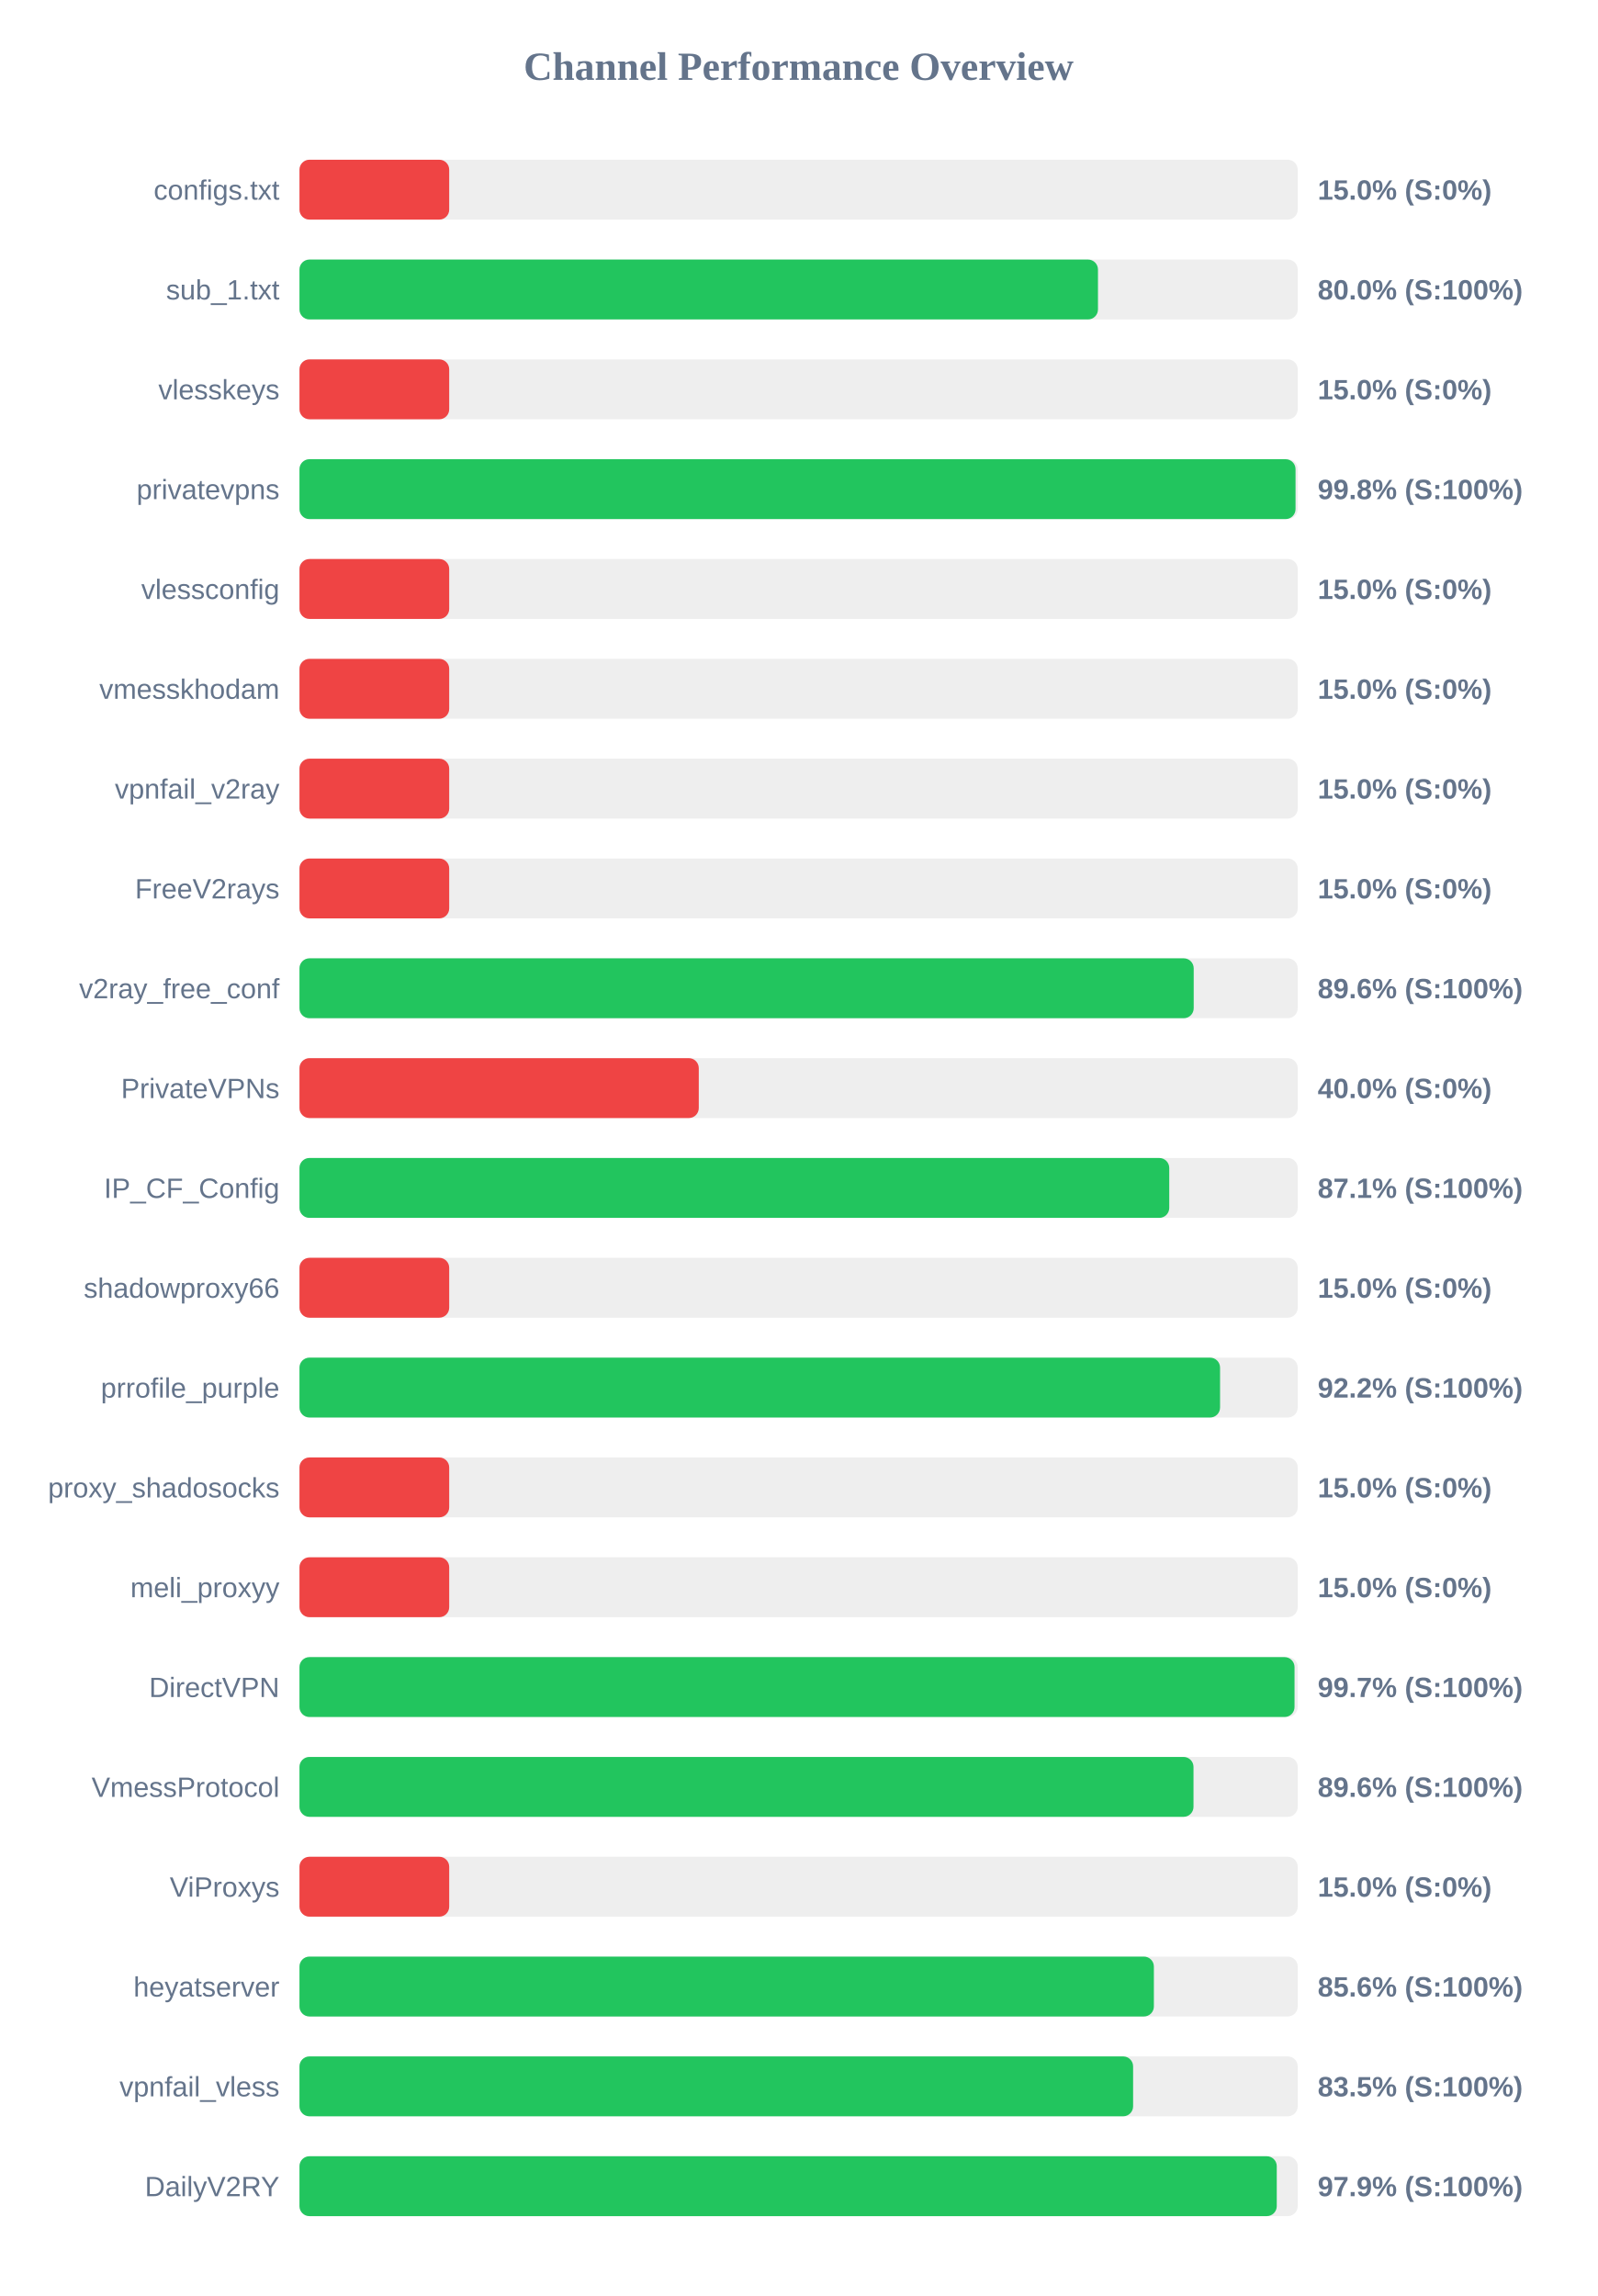
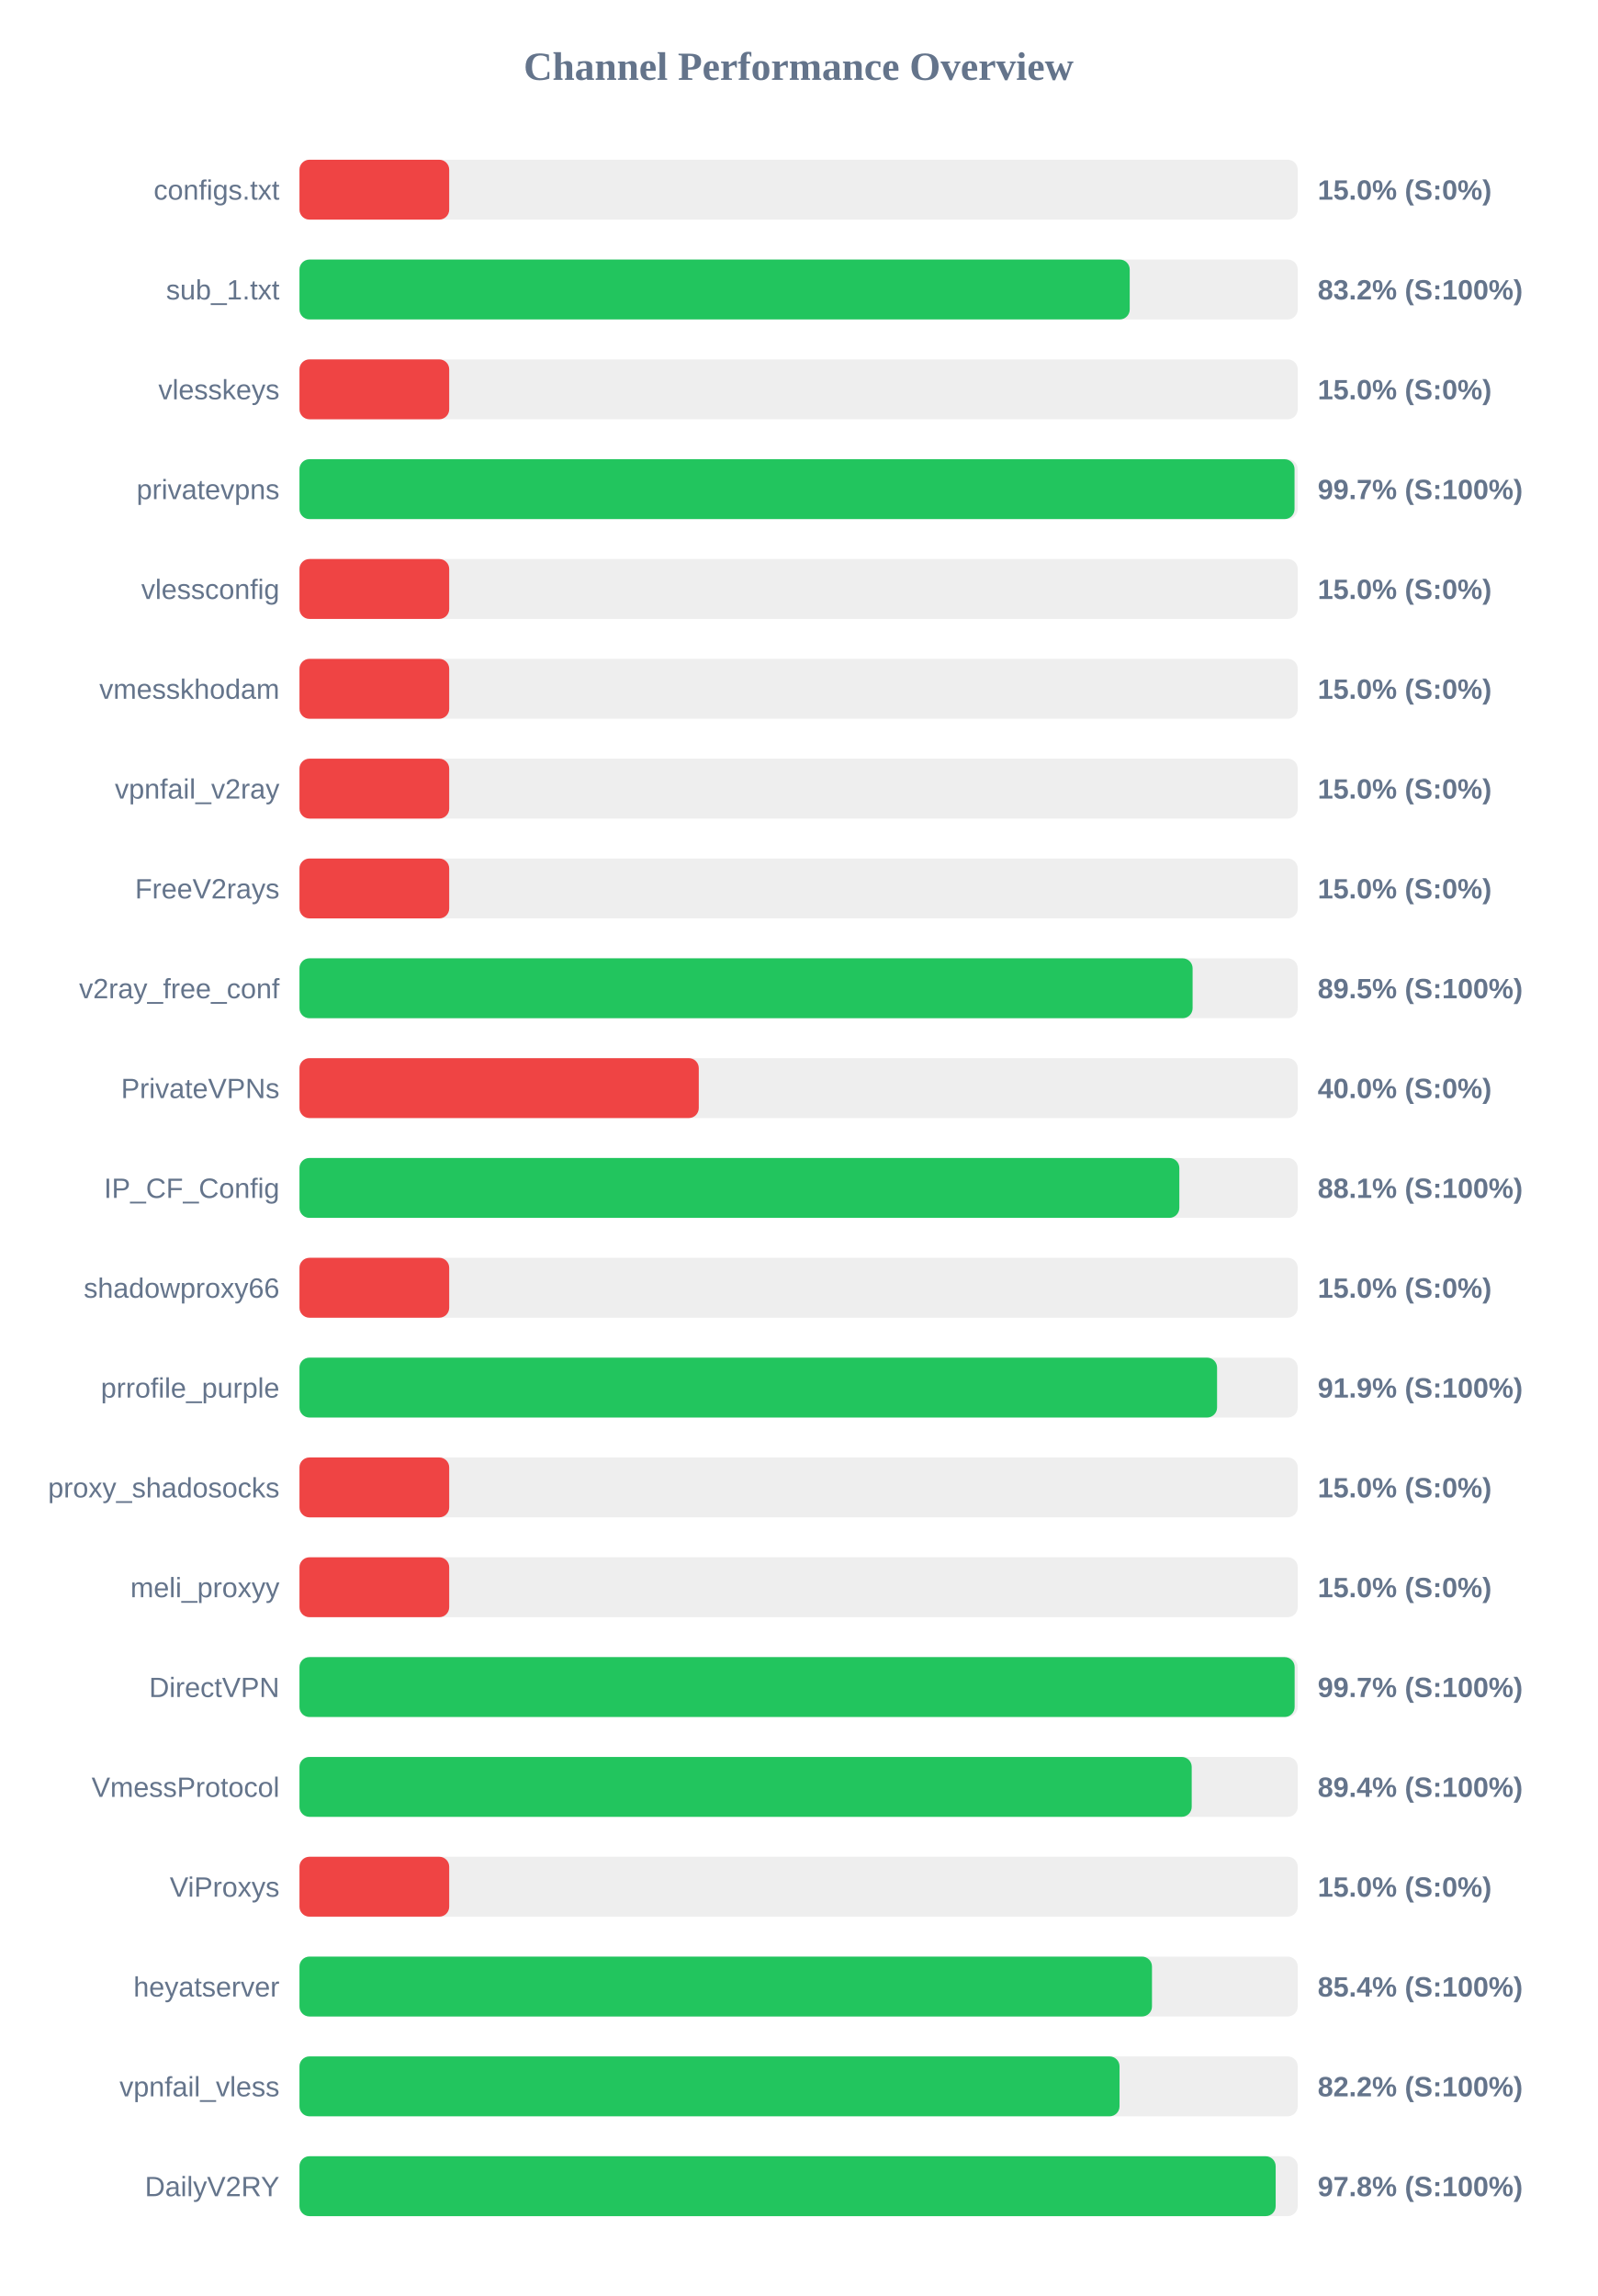
<svg xmlns="http://www.w3.org/2000/svg" width="800" height="1150" version="1.1">
  <style>
        .row { font: 14px Arial; fill: #64748b; }
        .score { font: bold 14px Arial; fill: #64748b; }
    </style>
  <text x="400" y="40" text-anchor="middle" font-size="20px" font-weight="bold" fill="#64748b">Channel Performance Overview</text>
  <rect x="150" y="80" width="500" height="30" fill="#eee" rx="5" />
  <rect x="150" y="80" width="75.0" height="30" fill="#ef4444" rx="5" />
  <text x="140" y="100" text-anchor="end" class="row">configs.txt</text>
  <text x="660" y="100" text-anchor="start" class="score">15.0% (S:0%)</text>
  <rect x="150" y="130" width="500" height="30" fill="#eee" rx="5" />
-   <rect x="150" y="130" width="399.95" height="30" fill="#22c55e" rx="5" />
+   <rect x="150" y="130" width="415.85" height="30" fill="#22c55e" rx="5" />
  <text x="140" y="150" text-anchor="end" class="row">sub_1.txt</text>
-   <text x="660" y="150" text-anchor="start" class="score">80.0% (S:100%)</text>
+   <text x="660" y="150" text-anchor="start" class="score">83.2% (S:100%)</text>
  <rect x="150" y="180" width="500" height="30" fill="#eee" rx="5" />
  <rect x="150" y="180" width="75.0" height="30" fill="#ef4444" rx="5" />
  <text x="140" y="200" text-anchor="end" class="row">vlesskeys</text>
  <text x="660" y="200" text-anchor="start" class="score">15.0% (S:0%)</text>
  <rect x="150" y="230" width="500" height="30" fill="#eee" rx="5" />
-   <rect x="150" y="230" width="498.9" height="30" fill="#22c55e" rx="5" />
+   <rect x="150" y="230" width="498.4" height="30" fill="#22c55e" rx="5" />
  <text x="140" y="250" text-anchor="end" class="row">privatevpns</text>
-   <text x="660" y="250" text-anchor="start" class="score">99.8% (S:100%)</text>
+   <text x="660" y="250" text-anchor="start" class="score">99.7% (S:100%)</text>
  <rect x="150" y="280" width="500" height="30" fill="#eee" rx="5" />
  <rect x="150" y="280" width="75.0" height="30" fill="#ef4444" rx="5" />
  <text x="140" y="300" text-anchor="end" class="row">vlessconfig</text>
  <text x="660" y="300" text-anchor="start" class="score">15.0% (S:0%)</text>
  <rect x="150" y="330" width="500" height="30" fill="#eee" rx="5" />
  <rect x="150" y="330" width="75.0" height="30" fill="#ef4444" rx="5" />
  <text x="140" y="350" text-anchor="end" class="row">vmesskhodam</text>
  <text x="660" y="350" text-anchor="start" class="score">15.0% (S:0%)</text>
  <rect x="150" y="380" width="500" height="30" fill="#eee" rx="5" />
  <rect x="150" y="380" width="75.0" height="30" fill="#ef4444" rx="5" />
  <text x="140" y="400" text-anchor="end" class="row">vpnfail_v2ray</text>
  <text x="660" y="400" text-anchor="start" class="score">15.0% (S:0%)</text>
  <rect x="150" y="430" width="500" height="30" fill="#eee" rx="5" />
  <rect x="150" y="430" width="75.0" height="30" fill="#ef4444" rx="5" />
  <text x="140" y="450" text-anchor="end" class="row">FreeV2rays</text>
  <text x="660" y="450" text-anchor="start" class="score">15.0% (S:0%)</text>
  <rect x="150" y="480" width="500" height="30" fill="#eee" rx="5" />
-   <rect x="150" y="480" width="447.9" height="30" fill="#22c55e" rx="5" />
+   <rect x="150" y="480" width="447.35" height="30" fill="#22c55e" rx="5" />
  <text x="140" y="500" text-anchor="end" class="row">v2ray_free_conf</text>
-   <text x="660" y="500" text-anchor="start" class="score">89.6% (S:100%)</text>
+   <text x="660" y="500" text-anchor="start" class="score">89.5% (S:100%)</text>
  <rect x="150" y="530" width="500" height="30" fill="#eee" rx="5" />
  <rect x="150" y="530" width="200.0" height="30" fill="#ef4444" rx="5" />
  <text x="140" y="550" text-anchor="end" class="row">PrivateVPNs</text>
  <text x="660" y="550" text-anchor="start" class="score">40.0% (S:0%)</text>
  <rect x="150" y="580" width="500" height="30" fill="#eee" rx="5" />
-   <rect x="150" y="580" width="435.65" height="30" fill="#22c55e" rx="5" />
+   <rect x="150" y="580" width="440.7" height="30" fill="#22c55e" rx="5" />
  <text x="140" y="600" text-anchor="end" class="row">IP_CF_Config</text>
-   <text x="660" y="600" text-anchor="start" class="score">87.1% (S:100%)</text>
+   <text x="660" y="600" text-anchor="start" class="score">88.1% (S:100%)</text>
  <rect x="150" y="630" width="500" height="30" fill="#eee" rx="5" />
  <rect x="150" y="630" width="75.0" height="30" fill="#ef4444" rx="5" />
  <text x="140" y="650" text-anchor="end" class="row">shadowproxy66</text>
  <text x="660" y="650" text-anchor="start" class="score">15.0% (S:0%)</text>
  <rect x="150" y="680" width="500" height="30" fill="#eee" rx="5" />
-   <rect x="150" y="680" width="461.1" height="30" fill="#22c55e" rx="5" />
+   <rect x="150" y="680" width="459.6" height="30" fill="#22c55e" rx="5" />
  <text x="140" y="700" text-anchor="end" class="row">prrofile_purple</text>
-   <text x="660" y="700" text-anchor="start" class="score">92.2% (S:100%)</text>
+   <text x="660" y="700" text-anchor="start" class="score">91.9% (S:100%)</text>
  <rect x="150" y="730" width="500" height="30" fill="#eee" rx="5" />
  <rect x="150" y="730" width="75.0" height="30" fill="#ef4444" rx="5" />
  <text x="140" y="750" text-anchor="end" class="row">proxy_shadosocks</text>
  <text x="660" y="750" text-anchor="start" class="score">15.0% (S:0%)</text>
  <rect x="150" y="780" width="500" height="30" fill="#eee" rx="5" />
  <rect x="150" y="780" width="75.0" height="30" fill="#ef4444" rx="5" />
  <text x="140" y="800" text-anchor="end" class="row">meli_proxyy</text>
  <text x="660" y="800" text-anchor="start" class="score">15.0% (S:0%)</text>
  <rect x="150" y="830" width="500" height="30" fill="#eee" rx="5" />
-   <rect x="150" y="830" width="498.4" height="30" fill="#22c55e" rx="5" />
+   <rect x="150" y="830" width="498.45" height="30" fill="#22c55e" rx="5" />
  <text x="140" y="850" text-anchor="end" class="row">DirectVPN</text>
  <text x="660" y="850" text-anchor="start" class="score">99.7% (S:100%)</text>
  <rect x="150" y="880" width="500" height="30" fill="#eee" rx="5" />
-   <rect x="150" y="880" width="447.8" height="30" fill="#22c55e" rx="5" />
+   <rect x="150" y="880" width="446.9" height="30" fill="#22c55e" rx="5" />
  <text x="140" y="900" text-anchor="end" class="row">VmessProtocol</text>
-   <text x="660" y="900" text-anchor="start" class="score">89.6% (S:100%)</text>
+   <text x="660" y="900" text-anchor="start" class="score">89.4% (S:100%)</text>
  <rect x="150" y="930" width="500" height="30" fill="#eee" rx="5" />
  <rect x="150" y="930" width="75.0" height="30" fill="#ef4444" rx="5" />
  <text x="140" y="950" text-anchor="end" class="row">ViProxys</text>
  <text x="660" y="950" text-anchor="start" class="score">15.0% (S:0%)</text>
  <rect x="150" y="980" width="500" height="30" fill="#eee" rx="5" />
-   <rect x="150" y="980" width="427.95" height="30" fill="#22c55e" rx="5" />
+   <rect x="150" y="980" width="427.0" height="30" fill="#22c55e" rx="5" />
  <text x="140" y="1000" text-anchor="end" class="row">heyatserver</text>
-   <text x="660" y="1000" text-anchor="start" class="score">85.6% (S:100%)</text>
+   <text x="660" y="1000" text-anchor="start" class="score">85.4% (S:100%)</text>
  <rect x="150" y="1030" width="500" height="30" fill="#eee" rx="5" />
-   <rect x="150" y="1030" width="417.55" height="30" fill="#22c55e" rx="5" />
+   <rect x="150" y="1030" width="410.75" height="30" fill="#22c55e" rx="5" />
  <text x="140" y="1050" text-anchor="end" class="row">vpnfail_vless</text>
-   <text x="660" y="1050" text-anchor="start" class="score">83.5% (S:100%)</text>
+   <text x="660" y="1050" text-anchor="start" class="score">82.2% (S:100%)</text>
  <rect x="150" y="1080" width="500" height="30" fill="#eee" rx="5" />
-   <rect x="150" y="1080" width="489.5" height="30" fill="#22c55e" rx="5" />
+   <rect x="150" y="1080" width="488.95" height="30" fill="#22c55e" rx="5" />
  <text x="140" y="1100" text-anchor="end" class="row">DailyV2RY</text>
-   <text x="660" y="1100" text-anchor="start" class="score">97.9% (S:100%)</text>
+   <text x="660" y="1100" text-anchor="start" class="score">97.8% (S:100%)</text>
</svg>
